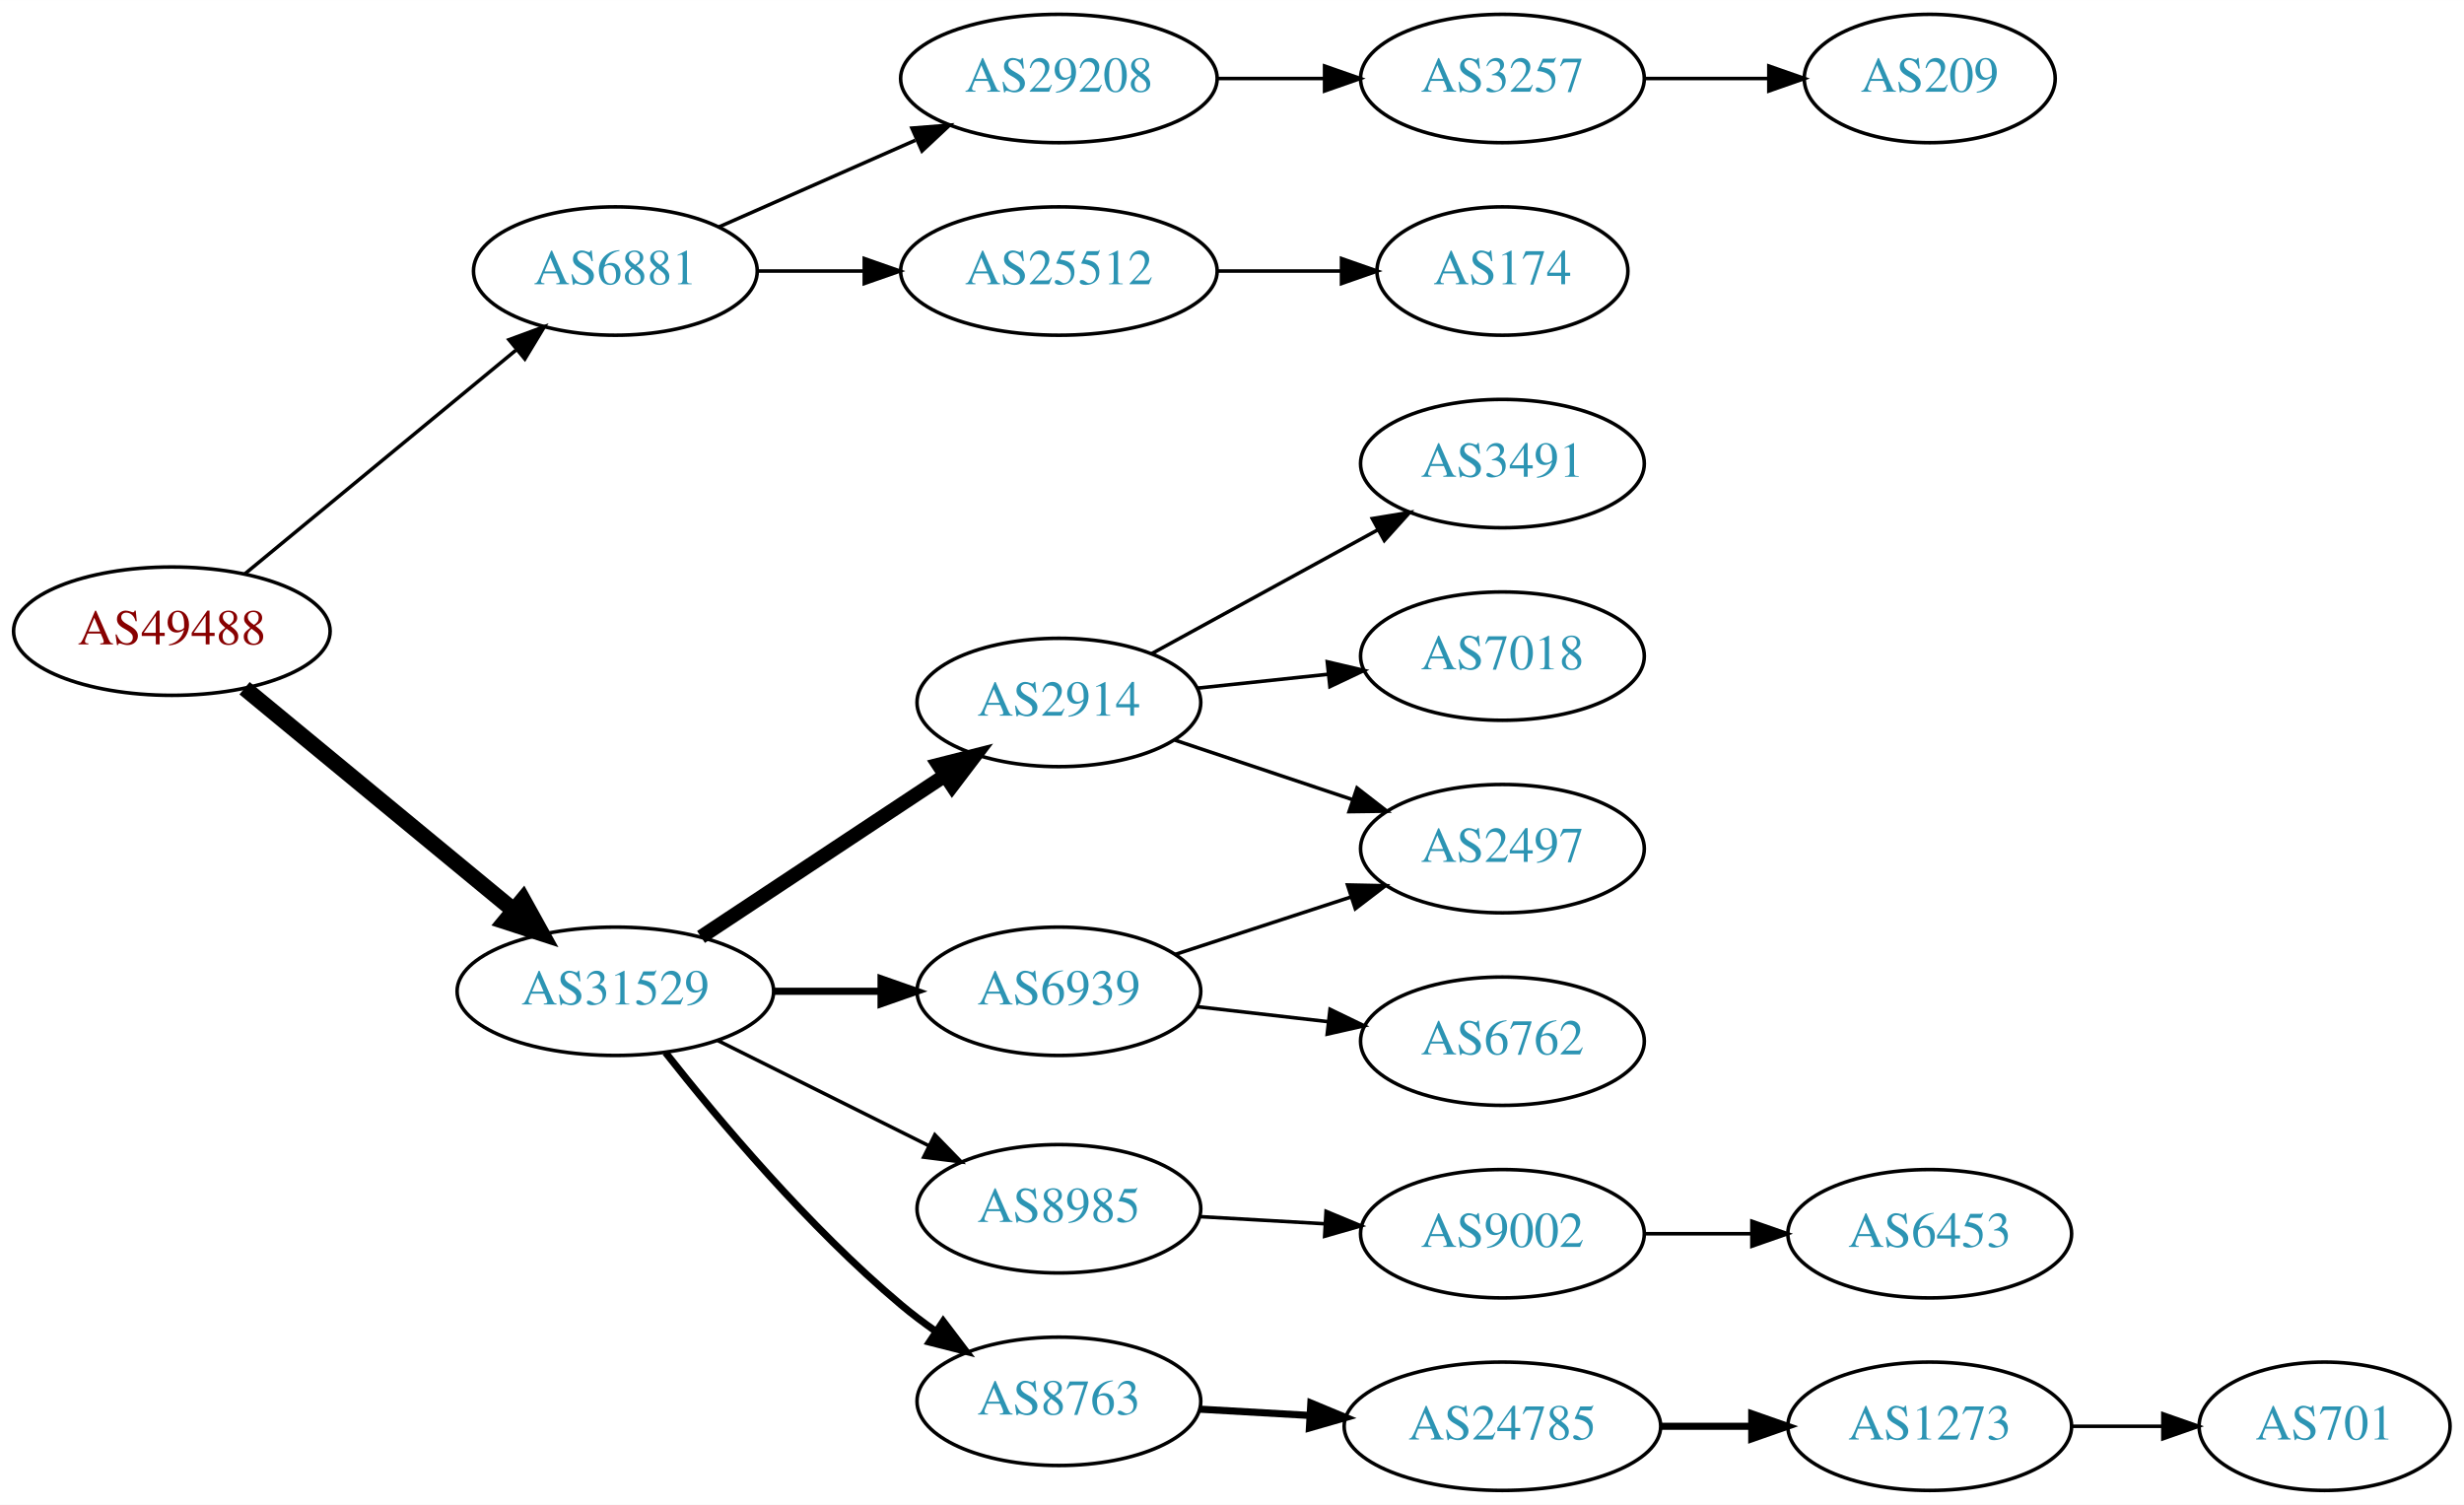
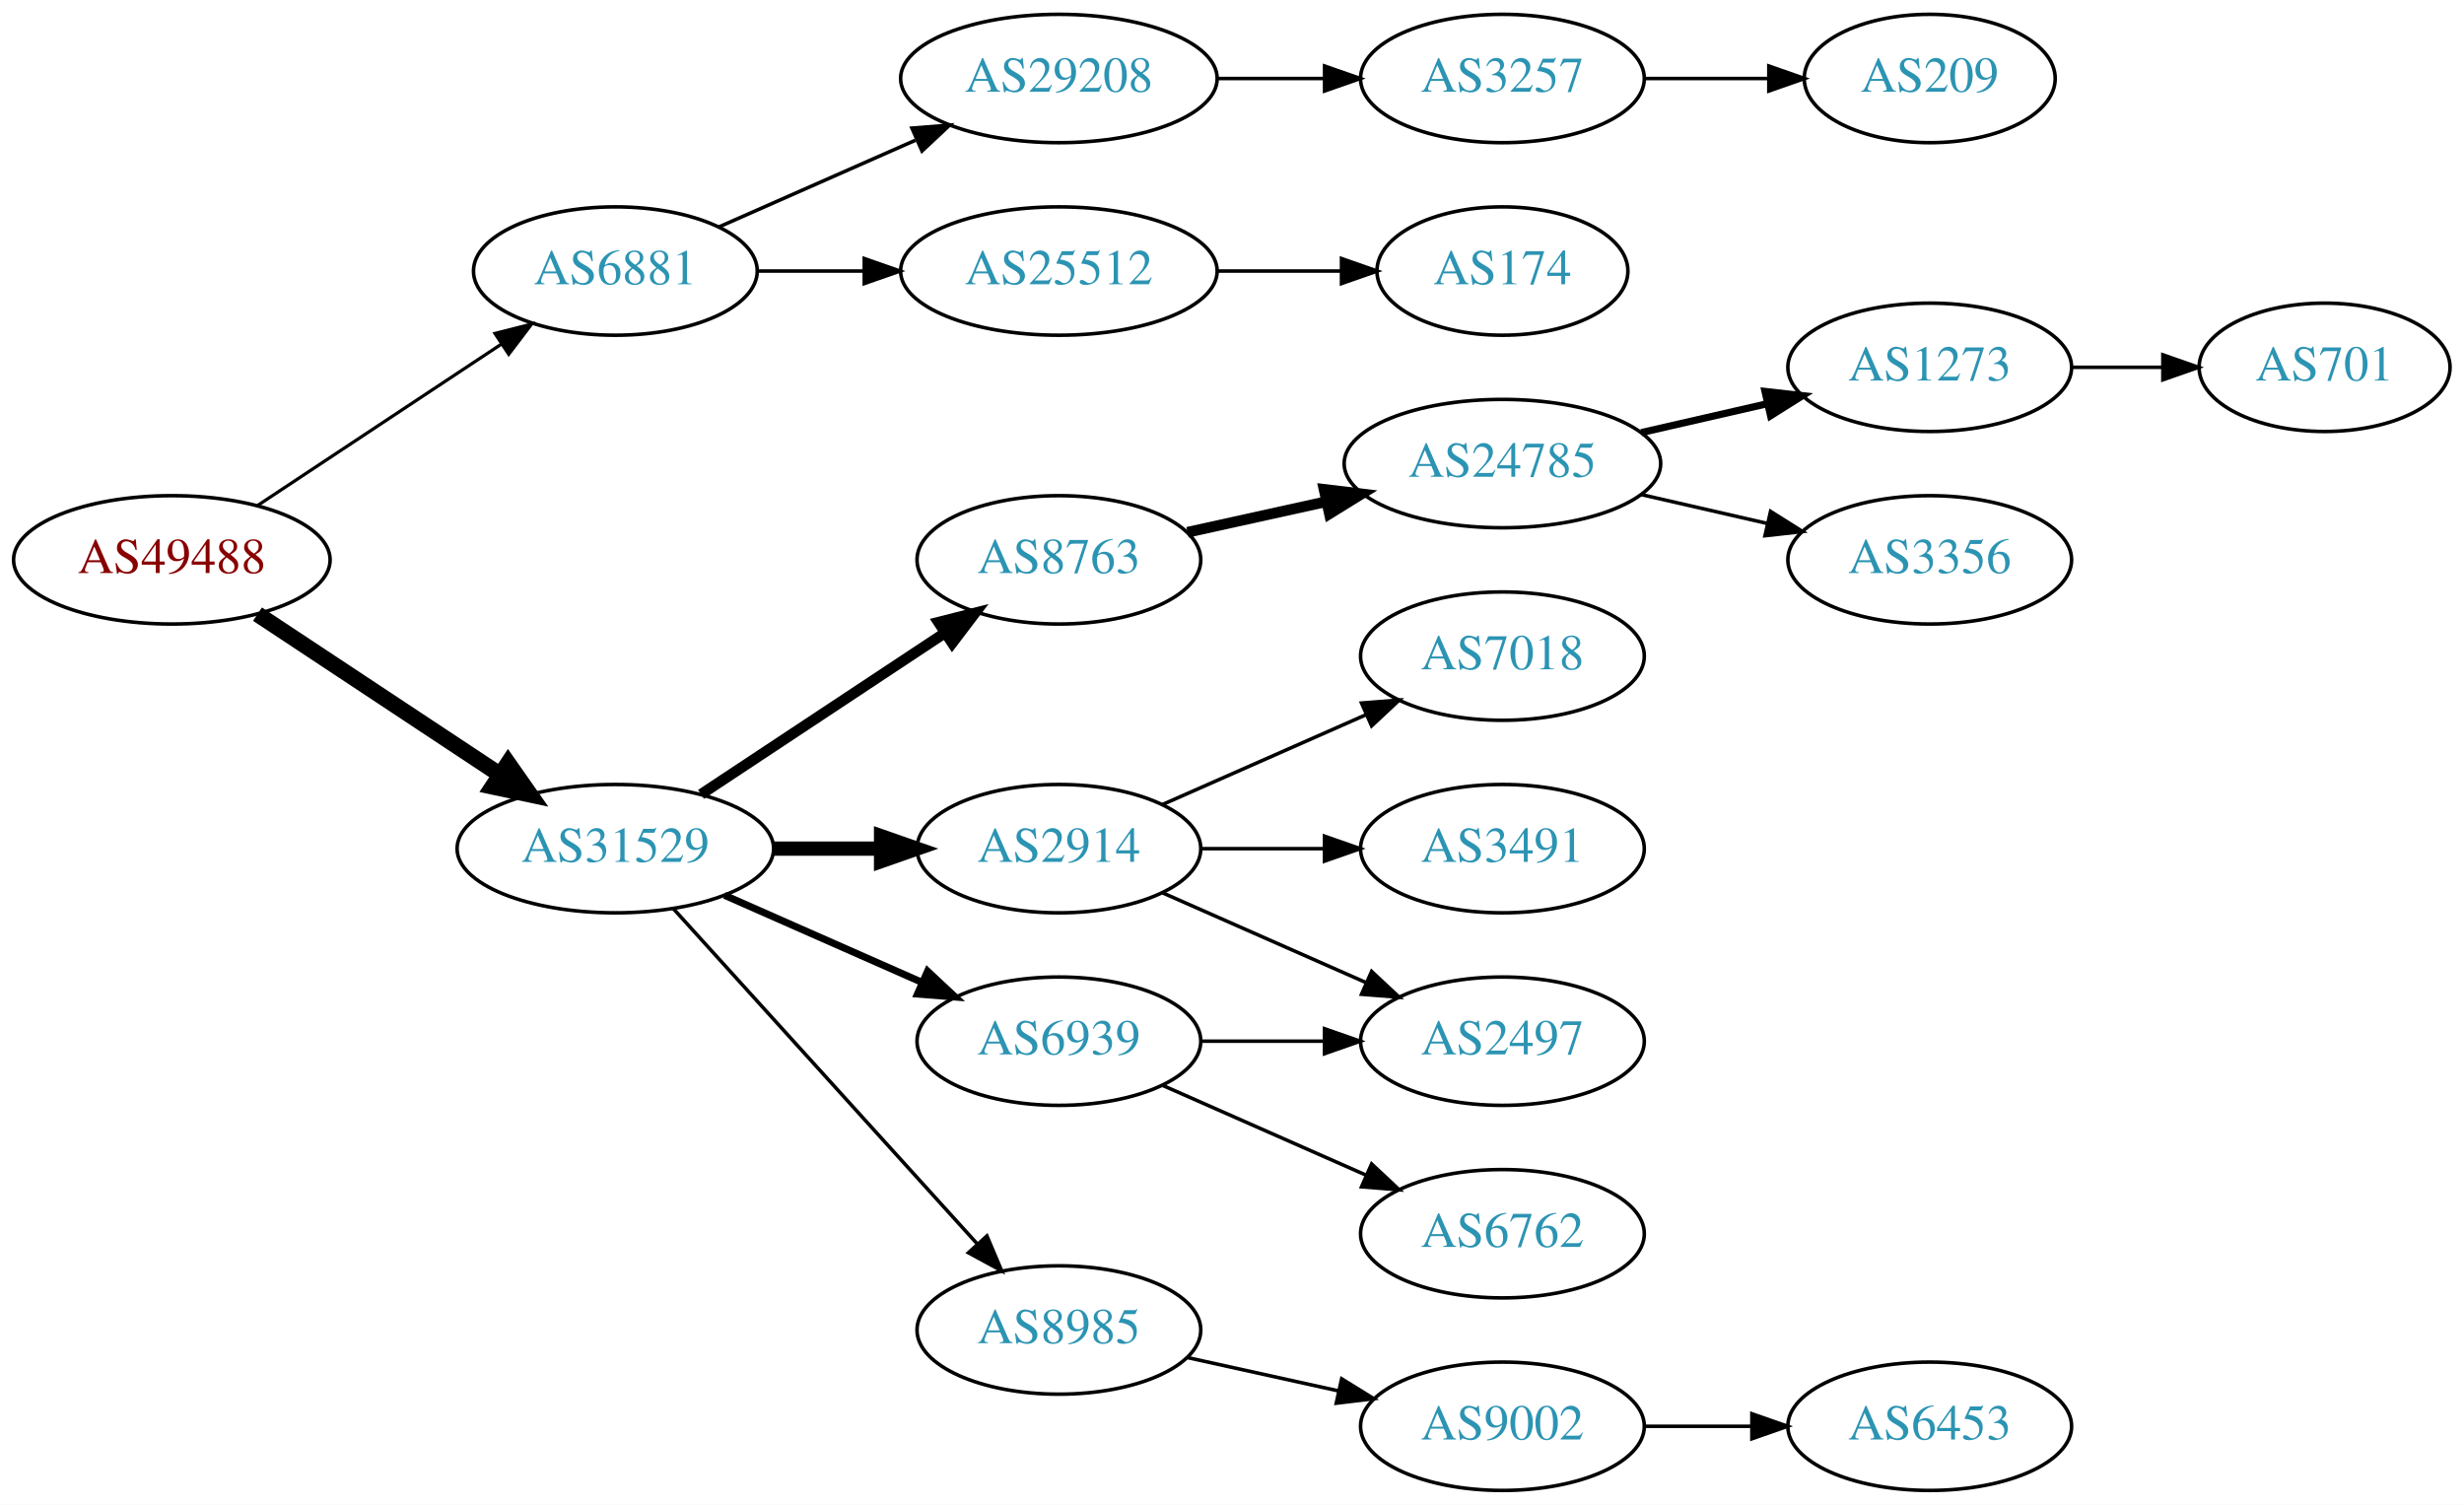
<svg xmlns="http://www.w3.org/2000/svg" xmlns:xlink="http://www.w3.org/1999/xlink" width="691pt" height="422pt" viewBox="0.00 0.00 691.06 422.00">
  <g id="graph0" class="graph" transform="scale(1 1) rotate(0) translate(4 418)">
    <polygon fill="white" stroke="none" points="-4,4 -4,-418 687.055,-418 687.055,4 -4,4" />
    <g id="node1" class="node">
      <g id="a_node1">
        <a xlink:href="/asn/49488" xlink:title="AS49488 ~ nic.at GmbH [AT]">
-           <ellipse fill="#ffffff" stroke="black" cx="44.196" cy="-241" rx="44.393" ry="18" />
-           <text text-anchor="middle" x="44.196" y="-237.3" font-family="Times,serif" font-size="14.00" fill="#880000">AS49488</text>
+           <ellipse fill="#ffffff" stroke="black" cx="44.196" cy="-261" rx="44.393" ry="18" />
+           <text text-anchor="middle" x="44.196" y="-257.3" font-family="Times,serif" font-size="14.00" fill="#880000">AS49488</text>
        </a>
      </g>
    </g>
    <g id="node2" class="node">
      <g id="a_node2">
        <a xlink:href="/asn/6881" xlink:title="AS6881 ~ NIX.CZ z.s.p.o. [CZ]">
          <ellipse fill="#ffffff" stroke="black" cx="168.588" cy="-342" rx="39.794" ry="18" />
          <text text-anchor="middle" x="168.588" y="-338.3" font-family="Times,serif" font-size="14.00" fill="#2c94b3">AS6881</text>
        </a>
      </g>
    </g>
    <g id="edge1" class="edge">
-       <path fill="none" stroke="black" d="M64.59,-257.004C85.121,-273.946 117.676,-300.812 140.683,-319.798" />
-       <polygon fill="black" stroke="black" points="138.747,-322.738 148.688,-326.403 143.202,-317.339 138.747,-322.738" />
+       <path fill="none" stroke="black" stroke-width="0.9" d="M68.217,-276.235C87.571,-289.044 115.406,-307.466 136.696,-321.555" />
+       <polygon fill="black" stroke="black" stroke-width="0.9" points="134.813,-324.506 145.084,-327.107 138.676,-318.669 134.813,-324.506" />
    </g>
    <g id="node3" class="node">
      <g id="a_node3">
        <a xlink:href="/asn/31529" xlink:title="AS31529 ~ DENIC-ANYCAST-AS [DE]">
-           <ellipse fill="#ffffff" stroke="black" cx="168.588" cy="-140" rx="44.393" ry="18" />
-           <text text-anchor="middle" x="168.588" y="-136.3" font-family="Times,serif" font-size="14.00" fill="#2c94b3">AS31529</text>
+           <ellipse fill="#ffffff" stroke="black" cx="168.588" cy="-180" rx="44.393" ry="18" />
+           <text text-anchor="middle" x="168.588" y="-176.3" font-family="Times,serif" font-size="14.00" fill="#2c94b3">AS31529</text>
        </a>
      </g>
    </g>
    <g id="edge2" class="edge">
-       <path fill="none" stroke="black" stroke-width="4.5" d="M64.59,-224.996C84.88,-208.252 116.917,-181.815 139.872,-162.872" />
-       <polygon fill="black" stroke="black" stroke-width="4.5" points="142.674,-165.665 147.88,-156.263 137.661,-159.591 142.674,-165.665" />
+       <path fill="none" stroke="black" stroke-width="4.5" d="M68.217,-245.765C87.449,-233.037 115.056,-214.766 136.294,-200.711" />
+       <polygon fill="black" stroke="black" stroke-width="4.5" points="138.504,-203.97 144.67,-195.167 134.158,-197.403 138.504,-203.97" />
    </g>
    <g id="node4" class="node">
      <g id="a_node4">
        <a xlink:href="/asn/29208" xlink:title="AS29208 ~ Dial Telecom a.s. [SK]">
          <ellipse fill="#ffffff" stroke="black" cx="292.98" cy="-396" rx="44.393" ry="18" />
          <text text-anchor="middle" x="292.98" y="-392.3" font-family="Times,serif" font-size="14.00" fill="#2c94b3">AS29208</text>
        </a>
      </g>
    </g>
    <g id="edge3" class="edge">
      <path fill="none" stroke="black" d="M197.667,-354.389C213.984,-361.587 234.794,-370.769 252.714,-378.675" />
      <polygon fill="black" stroke="black" points="251.763,-382.081 262.325,-382.916 254.588,-375.677 251.763,-382.081" />
    </g>
    <g id="node5" class="node">
      <g id="a_node5">
        <a xlink:href="/asn/25512" xlink:title="AS25512 ~ The Czech Republic [CZ]">
          <ellipse fill="#ffffff" stroke="black" cx="292.98" cy="-342" rx="44.393" ry="18" />
          <text text-anchor="middle" x="292.98" y="-338.3" font-family="Times,serif" font-size="14.00" fill="#2c94b3">AS25512</text>
        </a>
      </g>
    </g>
    <g id="edge4" class="edge">
      <path fill="none" stroke="black" d="M208.314,-342C217.774,-342 228.066,-342 238.092,-342" />
      <polygon fill="black" stroke="black" points="238.399,-345.5 248.399,-342 238.399,-338.5 238.399,-345.5" />
    </g>
    <g id="node9" class="node">
      <g id="a_node9">
        <a xlink:href="/asn/6939" xlink:title="AS6939 ~ Hurricane Electric LLC [US]">
-           <ellipse fill="#ffffff" stroke="black" cx="292.98" cy="-140" rx="39.794" ry="18" />
-           <text text-anchor="middle" x="292.98" y="-136.3" font-family="Times,serif" font-size="14.00" fill="#2c94b3">AS6939</text>
+           <ellipse fill="#ffffff" stroke="black" cx="292.98" cy="-126" rx="39.794" ry="18" />
+           <text text-anchor="middle" x="292.98" y="-122.3" font-family="Times,serif" font-size="14.00" fill="#2c94b3">AS6939</text>
        </a>
      </g>
    </g>
    <g id="edge8" class="edge">
-       <path fill="none" stroke="black" stroke-width="2" d="M213.084,-140C222.773,-140 233.11,-140 243.002,-140" />
-       <polygon fill="black" stroke="black" stroke-width="2" points="243.105,-143.5 253.105,-140 243.105,-136.5 243.105,-143.5" />
+       <path fill="none" stroke="black" stroke-width="2" d="M199.216,-166.928C215.81,-159.607 236.67,-150.403 254.403,-142.579" />
+       <polygon fill="black" stroke="black" stroke-width="2" points="256.151,-145.634 263.887,-138.395 253.325,-139.23 256.151,-145.634" />
    </g>
    <g id="node10" class="node">
      <g id="a_node10">
-         <a xlink:href="/asn/8763" xlink:title="AS8763 ~ Kaiserstr. 75-77 [DE]">
-           <ellipse fill="#ffffff" stroke="black" cx="292.98" cy="-25" rx="39.794" ry="18" />
-           <text text-anchor="middle" x="292.98" y="-21.3" font-family="Times,serif" font-size="14.00" fill="#2c94b3">AS8763</text>
+         <a xlink:href="/asn/8985" xlink:title="AS8985 ~ MSK-IX_Services [RU]">
+           <ellipse fill="#ffffff" stroke="black" cx="292.98" cy="-45" rx="39.794" ry="18" />
+           <text text-anchor="middle" x="292.98" y="-41.3" font-family="Times,serif" font-size="14.00" fill="#2c94b3">AS8985</text>
        </a>
      </g>
    </g>
    <g id="edge9" class="edge">
-       <path fill="none" stroke="black" stroke-width="2" d="M182.649,-122.812C197.418,-104.058 222.809,-73.804 248.784,-52 251.822,-49.45 255.121,-46.965 258.496,-44.601" />
-       <polygon fill="black" stroke="black" stroke-width="2" points="260.539,-47.446 266.939,-39.002 256.67,-41.612 260.539,-47.446" />
+       <path fill="none" stroke="black" d="M184.842,-163.175C206.305,-139.501 245.536,-96.229 270.104,-69.13" />
+       <polygon fill="black" stroke="black" points="272.795,-71.372 276.919,-61.613 267.609,-66.671 272.795,-71.372" />
    </g>
    <g id="node11" class="node">
      <g id="a_node11">
-         <a xlink:href="/asn/2914" xlink:title="AS2914 ~ NTT America, Inc. [US]">
-           <ellipse fill="#ffffff" stroke="black" cx="292.98" cy="-221" rx="39.794" ry="18" />
-           <text text-anchor="middle" x="292.98" y="-217.3" font-family="Times,serif" font-size="14.00" fill="#2c94b3">AS2914</text>
+         <a xlink:href="/asn/8763" xlink:title="AS8763 ~ Kaiserstr. 75-77 [DE]">
+           <ellipse fill="#ffffff" stroke="black" cx="292.98" cy="-261" rx="39.794" ry="18" />
+           <text text-anchor="middle" x="292.98" y="-257.3" font-family="Times,serif" font-size="14.00" fill="#2c94b3">AS8763</text>
        </a>
      </g>
    </g>
    <g id="edge10" class="edge">
-       <path fill="none" stroke="black" stroke-width="4" d="M192.609,-155.235C211.963,-168.044 239.798,-186.466 261.088,-200.555" />
-       <polygon fill="black" stroke="black" stroke-width="4" points="259.205,-203.506 269.476,-206.107 263.069,-197.669 259.205,-203.506" />
+       <path fill="none" stroke="black" stroke-width="3" d="M192.609,-195.235C211.963,-208.044 239.798,-226.466 261.088,-240.555" />
+       <polygon fill="black" stroke="black" stroke-width="3" points="259.205,-243.506 269.476,-246.107 263.069,-237.669 259.205,-243.506" />
    </g>
    <g id="node12" class="node">
      <g id="a_node12">
-         <a xlink:href="/asn/8985" xlink:title="AS8985 ~ MSK-IX_Services [RU]">
-           <ellipse fill="#ffffff" stroke="black" cx="292.98" cy="-79" rx="39.794" ry="18" />
-           <text text-anchor="middle" x="292.98" y="-75.3" font-family="Times,serif" font-size="14.00" fill="#2c94b3">AS8985</text>
+         <a xlink:href="/asn/2914" xlink:title="AS2914 ~ NTT America, Inc. [US]">
+           <ellipse fill="#ffffff" stroke="black" cx="292.98" cy="-180" rx="39.794" ry="18" />
+           <text text-anchor="middle" x="292.98" y="-176.3" font-family="Times,serif" font-size="14.00" fill="#2c94b3">AS2914</text>
        </a>
      </g>
    </g>
    <g id="edge11" class="edge">
-       <path fill="none" stroke="black" d="M197.361,-126.158C214.858,-117.438 237.614,-106.096 256.424,-96.721" />
-       <polygon fill="black" stroke="black" points="258.187,-99.753 265.576,-92.16 255.065,-93.488 258.187,-99.753" />
+       <path fill="none" stroke="black" stroke-width="4" d="M213.084,-180C222.773,-180 233.11,-180 243.002,-180" />
+       <polygon fill="black" stroke="black" stroke-width="4" points="243.105,-183.5 253.105,-180 243.105,-176.5 243.105,-183.5" />
    </g>
    <g id="node6" class="node">
      <g id="a_node6">
        <a xlink:href="/asn/3257" xlink:title="AS3257 ~ GTT [DE]">
          <ellipse fill="#ffffff" stroke="black" cx="417.373" cy="-396" rx="39.794" ry="18" />
          <text text-anchor="middle" x="417.373" y="-392.3" font-family="Times,serif" font-size="14.00" fill="#2c94b3">AS3257</text>
        </a>
      </g>
    </g>
    <g id="edge5" class="edge">
      <path fill="none" stroke="black" d="M337.476,-396C347.165,-396 357.502,-396 367.394,-396" />
      <polygon fill="black" stroke="black" points="367.497,-399.5 377.497,-396 367.497,-392.5 367.497,-399.5" />
    </g>
    <g id="node8" class="node">
      <g id="a_node8">
        <a xlink:href="/asn/174" xlink:title="AS174 ~ Cogent Communications [US]">
          <ellipse fill="#ffffff" stroke="black" cx="417.373" cy="-342" rx="35.194" ry="18" />
          <text text-anchor="middle" x="417.373" y="-338.3" font-family="Times,serif" font-size="14.00" fill="#2c94b3">AS174</text>
        </a>
      </g>
    </g>
    <g id="edge7" class="edge">
      <path fill="none" stroke="black" d="M337.476,-342C348.733,-342 360.865,-342 372.159,-342" />
      <polygon fill="black" stroke="black" points="372.247,-345.5 382.246,-342 372.246,-338.5 372.247,-345.5" />
    </g>
    <g id="node7" class="node">
      <g id="a_node7">
        <a xlink:href="/asn/209" xlink:title="AS209 ~ CenturyLink Communications, LLC [US]">
          <ellipse fill="#ffffff" stroke="black" cx="537.215" cy="-396" rx="35.194" ry="18" />
          <text text-anchor="middle" x="537.215" y="-392.3" font-family="Times,serif" font-size="14.00" fill="#2c94b3">AS209</text>
        </a>
      </g>
    </g>
    <g id="edge6" class="edge">
      <path fill="none" stroke="black" d="M457.285,-396C468.372,-396 480.531,-396 491.914,-396" />
      <polygon fill="black" stroke="black" points="492.096,-399.5 502.096,-396 492.096,-392.5 492.096,-399.5" />
    </g>
    <g id="node13" class="node">
      <g id="a_node13">
-         <a xlink:href="/asn/6762" xlink:title="AS6762 ~ TELECOM ITALIA SPARKLE S.p.A. [IT]">
+         <a xlink:href="/asn/2497" xlink:title="AS2497 ~ Internet Initiative Japan Inc. [JP]">
          <ellipse fill="#ffffff" stroke="black" cx="417.373" cy="-126" rx="39.794" ry="18" />
-           <text text-anchor="middle" x="417.373" y="-122.3" font-family="Times,serif" font-size="14.00" fill="#2c94b3">AS6762</text>
+           <text text-anchor="middle" x="417.373" y="-122.3" font-family="Times,serif" font-size="14.00" fill="#2c94b3">AS2497</text>
        </a>
      </g>
    </g>
    <g id="edge12" class="edge">
-       <path fill="none" stroke="black" d="M331.701,-135.685C343.334,-134.355 356.301,-132.871 368.522,-131.473" />
-       <polygon fill="black" stroke="black" points="369.029,-134.938 378.566,-130.325 368.233,-127.984 369.029,-134.938" />
+       <path fill="none" stroke="black" d="M332.706,-126C343.644,-126 355.695,-126 367.161,-126" />
+       <polygon fill="black" stroke="black" points="367.479,-129.5 377.479,-126 367.479,-122.5 367.479,-129.5" />
    </g>
    <g id="node14" class="node">
      <g id="a_node14">
-         <a xlink:href="/asn/2497" xlink:title="AS2497 ~ Internet Initiative Japan Inc. [JP]">
-           <ellipse fill="#ffffff" stroke="black" cx="417.373" cy="-180" rx="39.794" ry="18" />
-           <text text-anchor="middle" x="417.373" y="-176.3" font-family="Times,serif" font-size="14.00" fill="#2c94b3">AS2497</text>
+         <a xlink:href="/asn/6762" xlink:title="AS6762 ~ TELECOM ITALIA SPARKLE S.p.A. [IT]">
+           <ellipse fill="#ffffff" stroke="black" cx="417.373" cy="-72" rx="39.794" ry="18" />
+           <text text-anchor="middle" x="417.373" y="-68.3" font-family="Times,serif" font-size="14.00" fill="#2c94b3">AS6762</text>
        </a>
      </g>
    </g>
    <g id="edge13" class="edge">
-       <path fill="none" stroke="black" d="M325.499,-150.301C340.515,-155.208 358.676,-161.144 374.803,-166.414" />
-       <polygon fill="black" stroke="black" points="373.942,-169.815 384.535,-169.595 376.117,-163.161 373.942,-169.815" />
+       <path fill="none" stroke="black" d="M322.06,-113.611C339.008,-106.134 360.805,-96.517 379.174,-88.412" />
+       <polygon fill="black" stroke="black" points="380.688,-91.57 388.424,-84.331 377.862,-85.165 380.688,-91.57" />
    </g>
    <g id="node15" class="node">
      <g id="a_node15">
+         <a xlink:href="/asn/9002" xlink:title="AS9002 ~ RETN Limited [EU]">
+           <ellipse fill="#ffffff" stroke="black" cx="417.373" cy="-18" rx="39.794" ry="18" />
+           <text text-anchor="middle" x="417.373" y="-14.3" font-family="Times,serif" font-size="14.00" fill="#2c94b3">AS9002</text>
+         </a>
+       </g>
+     </g>
+     <g id="edge14" class="edge">
+       <path fill="none" stroke="black" d="M329.053,-37.263C342.24,-34.354 357.42,-31.005 371.386,-27.924" />
+       <polygon fill="black" stroke="black" points="372.284,-31.31 381.295,-25.738 370.776,-24.475 372.284,-31.31" />
+     </g>
+     <g id="node17" class="node">
+       <g id="a_node17">
        <a xlink:href="/asn/24785" xlink:title="AS24785 ~ Open Peering [NL]">
-           <ellipse fill="#ffffff" stroke="black" cx="417.373" cy="-18" rx="44.393" ry="18" />
-           <text text-anchor="middle" x="417.373" y="-14.3" font-family="Times,serif" font-size="14.00" fill="#2c94b3">AS24785</text>
-         </a>
-       </g>
-     </g>
-     <g id="edge14" class="edge">
-       <path fill="none" stroke="black" stroke-width="2" d="M332.37,-22.804C342.15,-22.245 352.836,-21.634 363.209,-21.041" />
-       <polygon fill="black" stroke="black" stroke-width="2" points="363.649,-24.521 373.433,-20.456 363.249,-17.533 363.649,-24.521" />
-     </g>
-     <g id="edge18" class="edge">
-       <path fill="none" stroke="black" d="M325.499,-210.441C340.632,-205.372 358.96,-199.233 375.18,-193.799" />
-       <polygon fill="black" stroke="black" points="376.59,-197.018 384.96,-190.523 374.366,-190.38 376.59,-197.018" />
-     </g>
-     <g id="node18" class="node">
-       <g id="a_node18">
-         <a xlink:href="/asn/3491" xlink:title="AS3491 ~ PCCW Global, Inc. [US]">
-           <ellipse fill="#ffffff" stroke="black" cx="417.373" cy="-288" rx="39.794" ry="18" />
-           <text text-anchor="middle" x="417.373" y="-284.3" font-family="Times,serif" font-size="14.00" fill="#2c94b3">AS3491</text>
-         </a>
-       </g>
-     </g>
-     <g id="edge17" class="edge">
-       <path fill="none" stroke="black" d="M319.044,-234.72C337.359,-244.747 362.403,-258.456 382.499,-269.457" />
-       <polygon fill="black" stroke="black" points="380.89,-272.566 391.343,-274.298 384.252,-266.426 380.89,-272.566" />
-     </g>
-     <g id="node19" class="node">
-       <g id="a_node19">
+           <ellipse fill="#ffffff" stroke="black" cx="417.373" cy="-288" rx="44.393" ry="18" />
+           <text text-anchor="middle" x="417.373" y="-284.3" font-family="Times,serif" font-size="14.00" fill="#2c94b3">AS24785</text>
+         </a>
+       </g>
+     </g>
+     <g id="edge16" class="edge">
+       <path fill="none" stroke="black" stroke-width="3" d="M329.053,-268.737C341.092,-271.393 354.792,-274.415 367.713,-277.266" />
+       <polygon fill="black" stroke="black" stroke-width="3" points="367.343,-280.768 377.862,-279.505 368.851,-273.932 367.343,-280.768" />
+     </g>
+     <g id="edge21" class="edge">
+       <path fill="none" stroke="black" d="M322.06,-167.611C339.008,-160.134 360.805,-150.517 379.174,-142.412" />
+       <polygon fill="black" stroke="black" points="380.688,-145.57 388.424,-138.331 377.862,-139.166 380.688,-145.57" />
+     </g>
+     <g id="node21" class="node">
+       <g id="a_node21">
        <a xlink:href="/asn/7018" xlink:title="AS7018 ~ AT&amp;T Services, Inc. [US]">
          <ellipse fill="#ffffff" stroke="black" cx="417.373" cy="-234" rx="39.794" ry="18" />
          <text text-anchor="middle" x="417.373" y="-230.3" font-family="Times,serif" font-size="14.00" fill="#2c94b3">AS7018</text>
        </a>
      </g>
    </g>
-     <g id="edge19" class="edge">
-       <path fill="none" stroke="black" d="M331.701,-225.007C343.334,-226.242 356.301,-227.619 368.522,-228.917" />
-       <polygon fill="black" stroke="black" points="368.252,-232.408 378.566,-229.984 368.992,-225.448 368.252,-232.408" />
+     <g id="edge20" class="edge">
+       <path fill="none" stroke="black" d="M322.06,-192.389C339.008,-199.866 360.805,-209.483 379.174,-217.588" />
+       <polygon fill="black" stroke="black" points="377.862,-220.834 388.424,-221.669 380.688,-214.43 377.862,-220.834" />
+     </g>
+     <g id="node22" class="node">
+       <g id="a_node22">
+         <a xlink:href="/asn/3491" xlink:title="AS3491 ~ PCCW Global, Inc. [US]">
+           <ellipse fill="#ffffff" stroke="black" cx="417.373" cy="-180" rx="39.794" ry="18" />
+           <text text-anchor="middle" x="417.373" y="-176.3" font-family="Times,serif" font-size="14.00" fill="#2c94b3">AS3491</text>
+         </a>
+       </g>
+     </g>
+     <g id="edge22" class="edge">
+       <path fill="none" stroke="black" d="M332.706,-180C343.644,-180 355.695,-180 367.161,-180" />
+       <polygon fill="black" stroke="black" points="367.479,-183.5 377.479,-180 367.479,-176.5 367.479,-183.5" />
+     </g>
+     <g id="node16" class="node">
+       <g id="a_node16">
+         <a xlink:href="/asn/6453" xlink:title="AS6453 ~ TATA COMMUNICATIONS (AMERICA) INC [US]">
+           <ellipse fill="#ffffff" stroke="black" cx="537.215" cy="-18" rx="39.794" ry="18" />
+           <text text-anchor="middle" x="537.215" y="-14.3" font-family="Times,serif" font-size="14.00" fill="#2c94b3">AS6453</text>
+         </a>
+       </g>
+     </g>
+     <g id="edge15" class="edge">
+       <path fill="none" stroke="black" d="M457.285,-18C466.839,-18 477.188,-18 487.151,-18" />
+       <polygon fill="black" stroke="black" points="487.343,-21.5 497.343,-18 487.343,-14.5 487.343,-21.5" />
+     </g>
+     <g id="node18" class="node">
+       <g id="a_node18">
+         <a xlink:href="/asn/1273" xlink:title="AS1273 ~ Vodafone Group PLC [EU]">
+           <ellipse fill="#ffffff" stroke="black" cx="537.215" cy="-315" rx="39.794" ry="18" />
+           <text text-anchor="middle" x="537.215" y="-311.3" font-family="Times,serif" font-size="14.00" fill="#2c94b3">AS1273</text>
+         </a>
+       </g>
+     </g>
+     <g id="edge17" class="edge">
+       <path fill="none" stroke="black" stroke-width="2" d="M456.307,-296.692C467.548,-299.267 479.961,-302.111 491.584,-304.774" />
+       <polygon fill="black" stroke="black" stroke-width="2" points="491.016,-308.235 501.545,-307.057 492.58,-301.412 491.016,-308.235" />
+     </g>
+     <g id="node19" class="node">
+       <g id="a_node19">
+         <a xlink:href="/asn/3356" xlink:title="AS3356 ~ Level 3 Parent, LLC [US]">
+           <ellipse fill="#ffffff" stroke="black" cx="537.215" cy="-261" rx="39.794" ry="18" />
+           <text text-anchor="middle" x="537.215" y="-257.3" font-family="Times,serif" font-size="14.00" fill="#2c94b3">AS3356</text>
+         </a>
+       </g>
+     </g>
+     <g id="edge18" class="edge">
+       <path fill="none" stroke="black" d="M456.307,-279.308C467.548,-276.733 479.961,-273.889 491.584,-271.226" />
+       <polygon fill="black" stroke="black" points="492.58,-274.588 501.545,-268.943 491.016,-267.765 492.58,-274.588" />
    </g>
    <g id="node20" class="node">
      <g id="a_node20">
-         <a xlink:href="/asn/9002" xlink:title="AS9002 ~ RETN Limited [EU]">
-           <ellipse fill="#ffffff" stroke="black" cx="417.373" cy="-72" rx="39.794" ry="18" />
-           <text text-anchor="middle" x="417.373" y="-68.3" font-family="Times,serif" font-size="14.00" fill="#2c94b3">AS9002</text>
-         </a>
-       </g>
-     </g>
-     <g id="edge20" class="edge">
-       <path fill="none" stroke="black" d="M332.37,-76.804C343.54,-76.165 355.892,-75.459 367.61,-74.789" />
-       <polygon fill="black" stroke="black" points="367.914,-78.277 377.698,-74.212 367.515,-71.289 367.914,-78.277" />
-     </g>
-     <g id="node16" class="node">
-       <g id="a_node16">
-         <a xlink:href="/asn/1273" xlink:title="AS1273 ~ Vodafone Group PLC [EU]">
-           <ellipse fill="#ffffff" stroke="black" cx="537.215" cy="-18" rx="39.794" ry="18" />
-           <text text-anchor="middle" x="537.215" y="-14.3" font-family="Times,serif" font-size="14.00" fill="#2c94b3">AS1273</text>
-         </a>
-       </g>
-     </g>
-     <g id="edge15" class="edge">
-       <path fill="none" stroke="black" stroke-width="2" d="M461.584,-18C469.896,-18 478.659,-18 487.141,-18" />
-       <polygon fill="black" stroke="black" stroke-width="2" points="487.3,-21.5 497.3,-18 487.3,-14.5 487.3,-21.5" />
-     </g>
-     <g id="node17" class="node">
-       <g id="a_node17">
        <a xlink:href="/asn/701" xlink:title="AS701 ~ UUNET [US]">
-           <ellipse fill="#ffffff" stroke="black" cx="647.958" cy="-18" rx="35.194" ry="18" />
-           <text text-anchor="middle" x="647.958" y="-14.3" font-family="Times,serif" font-size="14.00" fill="#2c94b3">AS701</text>
-         </a>
-       </g>
-     </g>
-     <g id="edge16" class="edge">
-       <path fill="none" stroke="black" d="M577.167,-18C585.399,-18 594.145,-18 602.561,-18" />
-       <polygon fill="black" stroke="black" points="602.606,-21.5 612.606,-18 602.606,-14.5 602.606,-21.5" />
-     </g>
-     <g id="node21" class="node">
-       <g id="a_node21">
-         <a xlink:href="/asn/6453" xlink:title="AS6453 ~ TATA COMMUNICATIONS (AMERICA) INC [US]">
-           <ellipse fill="#ffffff" stroke="black" cx="537.215" cy="-72" rx="39.794" ry="18" />
-           <text text-anchor="middle" x="537.215" y="-68.3" font-family="Times,serif" font-size="14.00" fill="#2c94b3">AS6453</text>
-         </a>
-       </g>
-     </g>
-     <g id="edge21" class="edge">
-       <path fill="none" stroke="black" d="M457.285,-72C466.839,-72 477.188,-72 487.151,-72" />
-       <polygon fill="black" stroke="black" points="487.343,-75.5 497.343,-72 487.343,-68.5 487.343,-75.5" />
+           <ellipse fill="#ffffff" stroke="black" cx="647.958" cy="-315" rx="35.194" ry="18" />
+           <text text-anchor="middle" x="647.958" y="-311.3" font-family="Times,serif" font-size="14.00" fill="#2c94b3">AS701</text>
+         </a>
+       </g>
+     </g>
+     <g id="edge19" class="edge">
+       <path fill="none" stroke="black" d="M577.167,-315C585.399,-315 594.145,-315 602.561,-315" />
+       <polygon fill="black" stroke="black" points="602.606,-318.5 612.606,-315 602.606,-311.5 602.606,-318.5" />
    </g>
  </g>
</svg>
